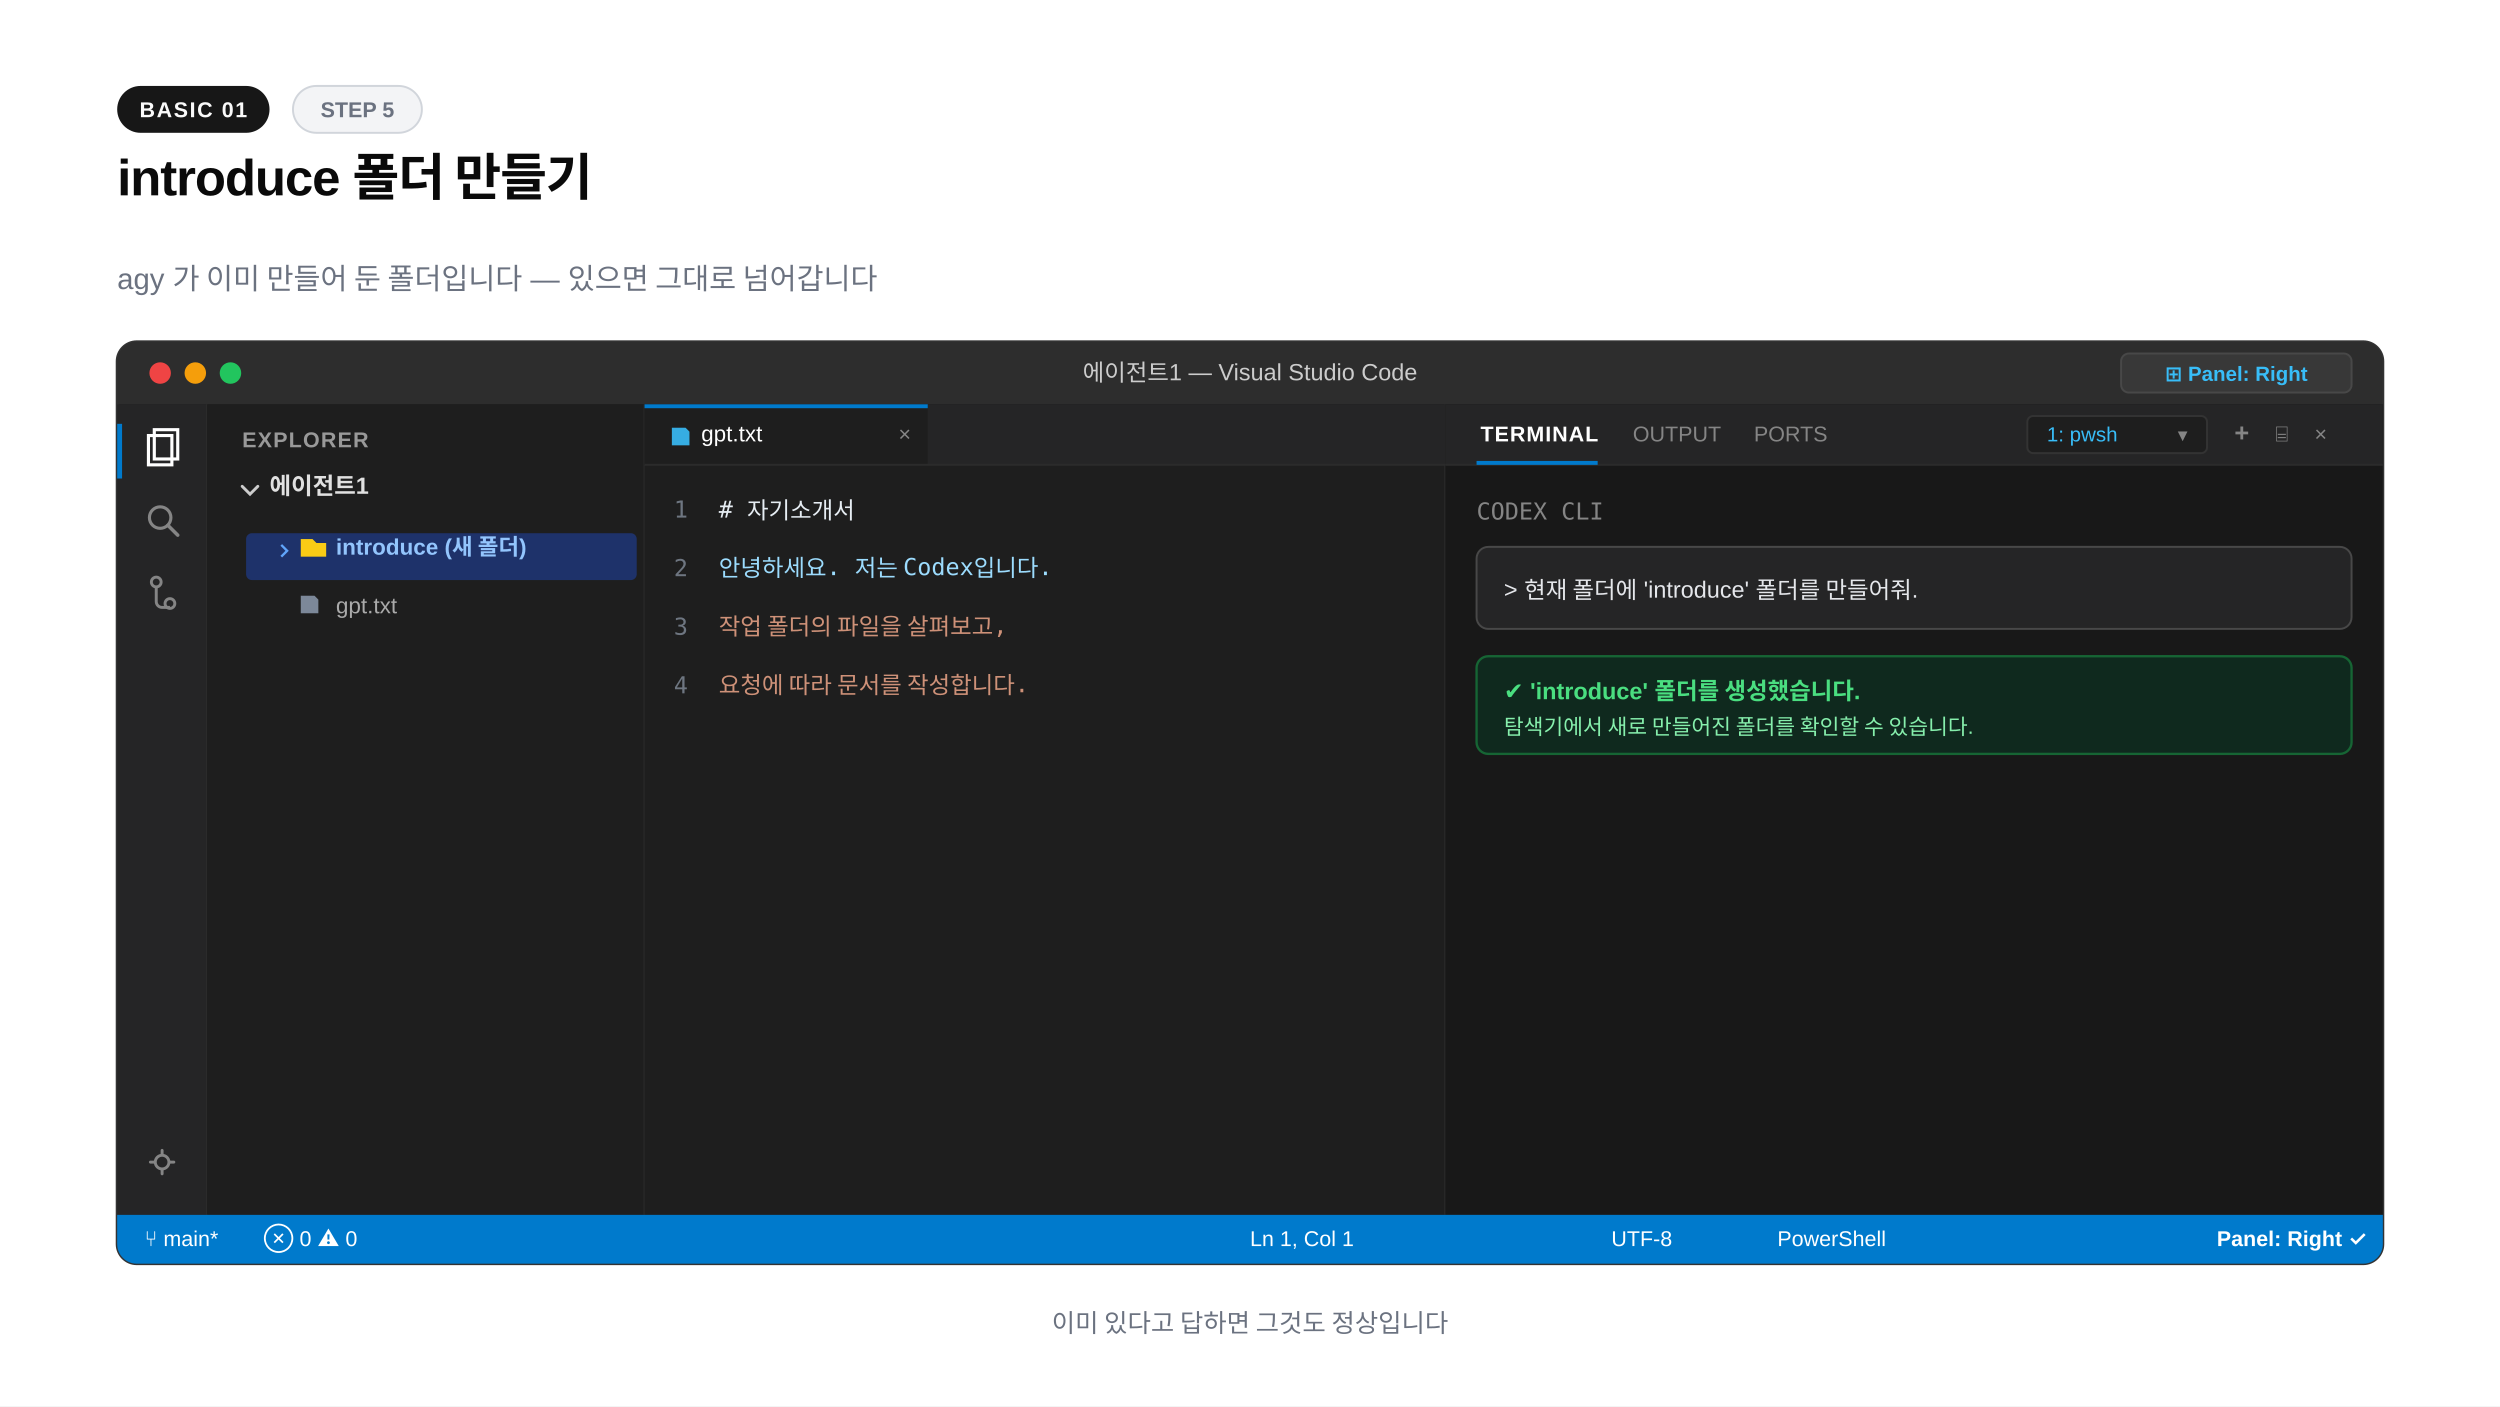
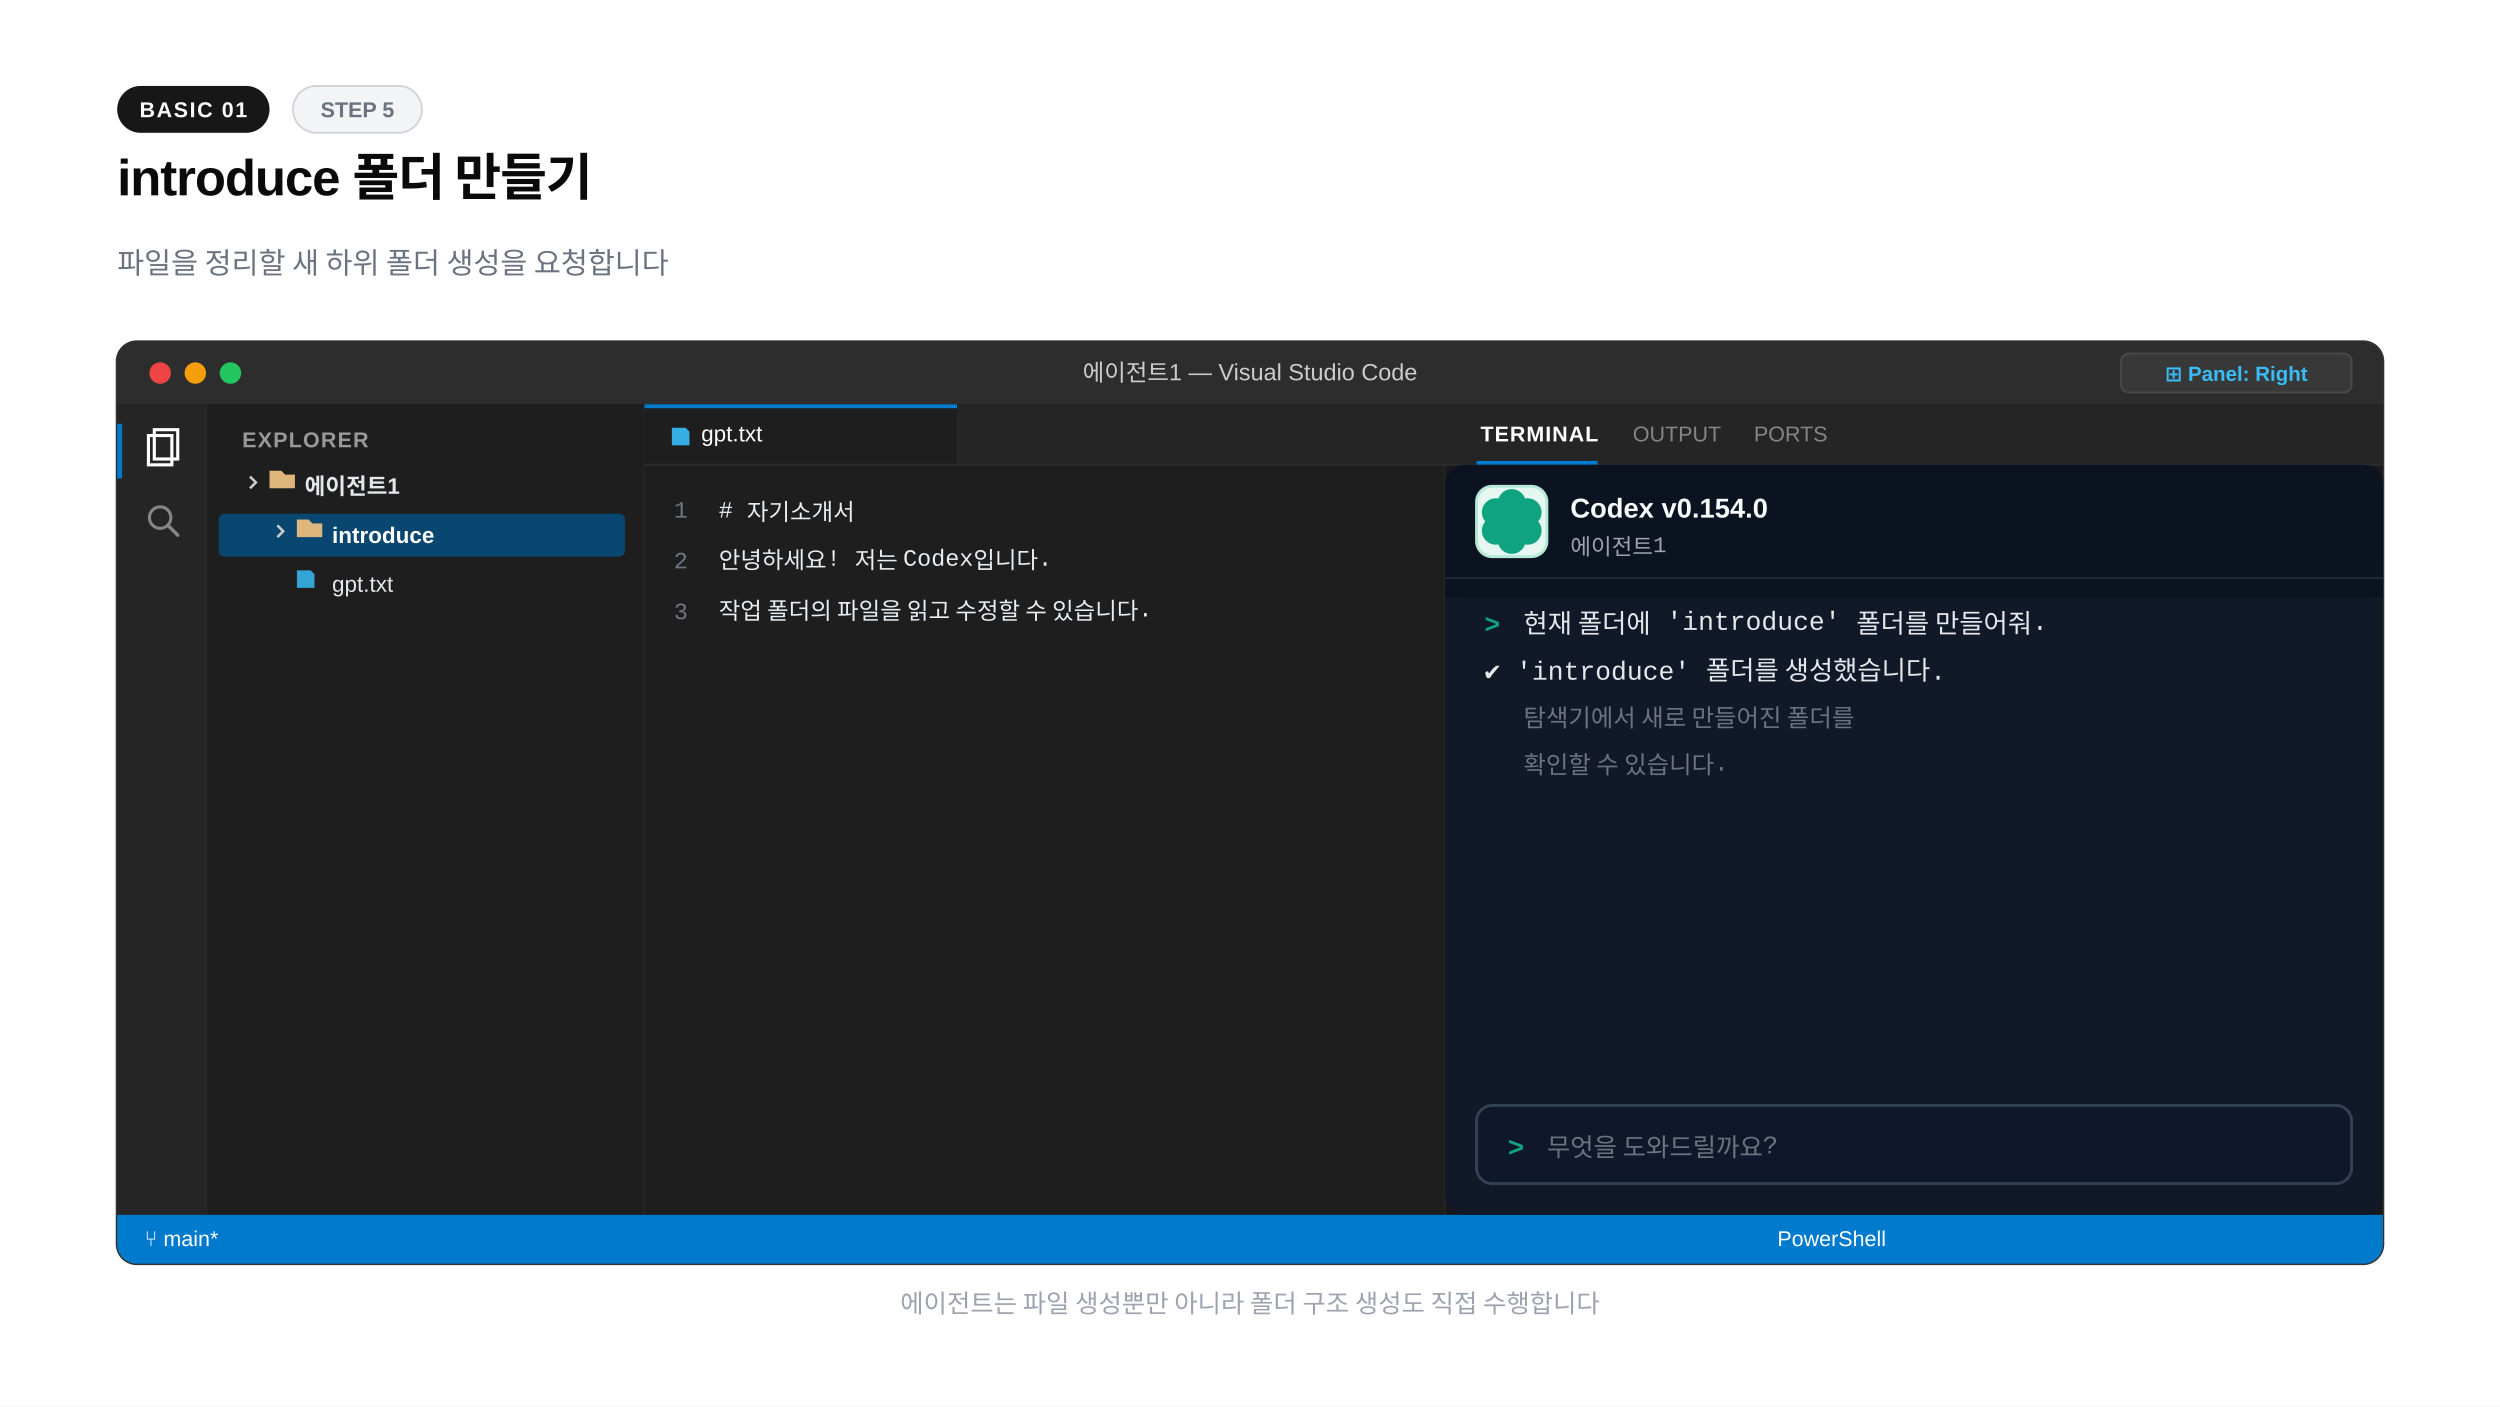
<svg xmlns="http://www.w3.org/2000/svg" width="1280" height="720" viewBox="0 0 1280 720">
-   <rect width="1280" height="720" fill="#ffffff" />
+   <rect x="0" y="0" width="1280" height="720" fill="#ffffff" />
  <rect x="60" y="44" width="78" height="24" rx="12" fill="#171717" />
  <text x="99" y="60" text-anchor="middle" font-family="-apple-system,BlinkMacSystemFont,'Segoe UI',Arial,sans-serif" font-size="11" font-weight="600" fill="#fafafa" letter-spacing="0.8">BASIC 01</text>
  <rect x="150" y="44" width="66" height="24" rx="12" fill="#f3f4f6" stroke="#d1d5db" stroke-width="1" />
  <text x="183" y="60" text-anchor="middle" font-family="-apple-system,BlinkMacSystemFont,'Segoe UI',Arial,sans-serif" font-size="11" font-weight="600" fill="#6b7280">STEP 5</text>
  <text x="60" y="100" font-family="-apple-system,BlinkMacSystemFont,'Segoe UI',Arial,sans-serif" font-size="26" font-weight="800" fill="#0a0a0a" letter-spacing="-0.02em">introduce 폴더 만들기</text>
-   <text x="60" y="148" font-family="-apple-system,BlinkMacSystemFont,'Segoe UI',Arial,sans-serif" font-size="15" fill="#6b7280">agy 가 이미 만들어 둔 폴더입니다 — 있으면 그대로 넘어갑니다</text>
+   <text x="60" y="140" font-family="-apple-system,BlinkMacSystemFont,'Segoe UI',Arial,sans-serif" font-size="15" font-weight="400" fill="#6b7280">파일을 정리할 새 하위 폴더 생성을 요청합니다</text>
+   <text x="60" y="190" font-family="-apple-system,BlinkMacSystemFont,'Segoe UI',Arial,sans-serif" font-size="13" font-weight="700" fill="#9ca3af" letter-spacing="0.08em">VS CODE</text>
  <rect x="60" y="175" width="1160" height="472" rx="10" fill="#1e1e1e" stroke="#333333" stroke-width="1.5" />
  <path d="M60 185a10 10 0 0 1 10-10h1140a10 10 0 0 1 10 10v22H60z" fill="#2d2d2d" />
  <circle cx="82" cy="191" r="5.5" fill="#ef4444" />
  <circle cx="100" cy="191" r="5.5" fill="#f59e0b" />
  <circle cx="118" cy="191" r="5.5" fill="#22c55e" />
  <text x="640" y="195" text-anchor="middle" font-family="-apple-system,BlinkMacSystemFont,'Segoe UI',Arial,sans-serif" font-size="12" font-weight="500" fill="#cccccc">에이전트1 — Visual Studio Code</text>
  <rect x="1086" y="181" width="118" height="20" rx="4" fill="#383838" stroke="#484848" stroke-width="1" />
  <text x="1145" y="195" text-anchor="middle" font-family="-apple-system,BlinkMacSystemFont,'Segoe UI',Arial,sans-serif" font-size="10.5" font-weight="600" fill="#38bdf8">⊞ Panel: Right</text>
  <rect x="60" y="207" width="46" height="415" fill="#252526" />
  <line x1="106" y1="207" x2="106" y2="622" stroke="#2b2b2b" stroke-width="1" />
  <rect x="60" y="217" width="2.5" height="28" fill="#007acc" />
  <path d="M76 223h12v15H76z" fill="none" stroke="#ffffff" stroke-width="1.6" />
  <path d="M79 220h12v15H79z" fill="none" stroke="#ffffff" stroke-width="1.6" />
  <circle cx="82" cy="265" r="5.5" fill="none" stroke="#858585" stroke-width="1.6" />
  <line x1="86" y1="269" x2="91" y2="274" stroke="#858585" stroke-width="1.8" stroke-linecap="round" />
-   <circle cx="80" cy="298" r="2.5" fill="none" stroke="#858585" stroke-width="1.5" />
-   <circle cx="87" cy="309" r="2.5" fill="none" stroke="#858585" stroke-width="1.5" />
-   <path d="M80 300v8a3 3 0 0 0 3 3h4" fill="none" stroke="#858585" stroke-width="1.5" />
-   <circle cx="83" cy="595" r="3.5" fill="none" stroke="#858585" stroke-width="1.5" />
-   <path d="M83 589v2M83 599v2M77 595h2M87 595h2" stroke="#858585" stroke-width="1.5" stroke-linecap="round" />
  <rect x="106" y="207" width="224" height="415" fill="#1e1e1e" />
  <line x1="330" y1="207" x2="330" y2="622" stroke="#2b2b2b" stroke-width="1" />
  <text x="124" y="229" font-family="-apple-system,BlinkMacSystemFont,'Segoe UI',Arial,sans-serif" font-size="11" font-weight="700" fill="#999999" letter-spacing="0.6">EXPLORER</text>
-   <path d="M124 249l4 4 4-4" fill="none" stroke="#cccccc" stroke-width="1.5" stroke-linecap="round" />
-   <text x="138" y="253" font-family="-apple-system,BlinkMacSystemFont,'Segoe UI',Arial,sans-serif" font-size="12" font-weight="700" fill="#e1e1e1">에이전트1</text>
-   <rect x="126" y="273" width="200" height="24" rx="3" fill="#1e3a8a" opacity="0.7" />
-   <path d="M144 279l3 3-3 3" fill="none" stroke="#60a5fa" stroke-width="1.2" />
-   <path d="M154 276h6l2 2h5v7h-13z" fill="#facc15" />
-   <text x="172" y="284" font-family="-apple-system,BlinkMacSystemFont,'Segoe UI',Arial,sans-serif" font-size="11.5" font-weight="700" fill="#93c5fd">introduce (새 폴더)</text>
-   <path d="M154 305h7l2 2v7h-9z" fill="#94a3b8" opacity="0.8" />
-   <text x="172" y="314" font-family="-apple-system,BlinkMacSystemFont,'Segoe UI',Arial,sans-serif" font-size="11.5" fill="#aaaaaa">gpt.txt</text>
+   <path d="M128 244l3 3-3 3" fill="none" stroke="#cccccc" stroke-width="1.3" />
+   <path d="M138 241h6l2 2h5v7h-13z" fill="#dcb67a" />
+   <text x="156" y="253" font-family="-apple-system,BlinkMacSystemFont,'Segoe UI',Arial,sans-serif" font-size="11.5" font-weight="700" fill="#e5e7eb">에이전트1</text>
+   <rect x="112" y="263" width="208" height="22" rx="3" fill="#094771" />
+   <path d="M142 269l3 3-3 3" fill="none" stroke="#cccccc" stroke-width="1.3" />
+   <path d="M152 266h6l2 2h5v7h-13z" fill="#dcb67a" />
+   <text x="170" y="278" font-family="-apple-system,BlinkMacSystemFont,'Segoe UI',Arial,sans-serif" font-size="11.5" font-weight="700" fill="#ffffff">introduce</text>
+   <path d="M152 292h7l2 2v7h-9z" fill="#38bdf8" opacity="0.85" />
+   <text x="170" y="303" font-family="-apple-system,BlinkMacSystemFont,'Segoe UI',Arial,sans-serif" font-size="11.5" font-weight="400" fill="#e5e7eb">gpt.txt</text>
  <rect x="330" y="207" width="410" height="415" fill="#1e1e1e" />
  <line x1="740" y1="207" x2="740" y2="622" stroke="#2b2b2b" stroke-width="1" />
  <rect x="330" y="207" width="410" height="31" fill="#252526" />
-   <rect x="330" y="207" width="145" height="31" fill="#1e1e1e" />
-   <rect x="330" y="207" width="145" height="2" fill="#007acc" />
+   <rect x="330" y="207" width="160" height="31" fill="#1e1e1e" />
+   <rect x="330" y="207" width="160" height="2" fill="#007acc" />
  <path d="M344 219h7l2 2v7h-9z" fill="#38bdf8" opacity="0.9" />
-   <text x="359" y="226" font-family="-apple-system,BlinkMacSystemFont,'Segoe UI',Arial,sans-serif" font-size="11.5" fill="#ffffff">gpt.txt</text>
-   <text x="460" y="226" font-family="-apple-system,BlinkMacSystemFont,'Segoe UI',Arial,sans-serif" font-size="11" fill="#858585">×</text>
+   <text x="359" y="226" font-family="-apple-system,BlinkMacSystemFont,'Segoe UI',Arial,sans-serif" font-size="11.5" font-weight="400" fill="#ffffff">gpt.txt</text>
  <line x1="330" y1="238" x2="740" y2="238" stroke="#2b2b2b" stroke-width="1" />
-   <g font-family="Consolas,monospace" font-size="12">
-     <text x="345" y="265" fill="#6e7681">1</text>
-     <text x="368" y="265" fill="#e6edf3"># 자기소개서</text>
-     <text x="345" y="295" fill="#6e7681">2</text>
-     <text x="368" y="295" fill="#9cdcfe">안녕하세요. 저는 Codex입니다.</text>
-     <text x="345" y="325" fill="#6e7681">3</text>
-     <text x="368" y="325" fill="#ce9178">작업 폴더의 파일을 살펴보고,</text>
-     <text x="345" y="355" fill="#6e7681">4</text>
-     <text x="368" y="355" fill="#ce9178">요청에 따라 문서를 작성합니다.</text>
-   </g>
+   <text x="345" y="265" font-family="'Courier New',Courier,monospace" font-size="12" font-weight="400" fill="#6e7681">1</text>
+   <text x="368" y="265" font-family="'Courier New',Courier,monospace" font-size="12" font-weight="400" fill="#e6edf3"># 자기소개서</text>
+   <text x="345" y="291" font-family="'Courier New',Courier,monospace" font-size="12" font-weight="400" fill="#6e7681">2</text>
+   <text x="368" y="291" font-family="'Courier New',Courier,monospace" font-size="12" font-weight="400" fill="#e6edf3">안녕하세요! 저는 Codex입니다.</text>
+   <text x="345" y="317" font-family="'Courier New',Courier,monospace" font-size="12" font-weight="400" fill="#6e7681">3</text>
+   <text x="368" y="317" font-family="'Courier New',Courier,monospace" font-size="12" font-weight="400" fill="#e6edf3">작업 폴더의 파일을 읽고 수정할 수 있습니다.</text>
  <rect x="740" y="207" width="480" height="415" fill="#181818" />
  <rect x="740" y="207" width="480" height="31" fill="#252526" />
  <line x1="740" y1="238" x2="1220" y2="238" stroke="#2b2b2b" stroke-width="1" />
  <text x="758" y="226" font-family="-apple-system,BlinkMacSystemFont,'Segoe UI',Arial,sans-serif" font-size="11" font-weight="700" fill="#ffffff" letter-spacing="0.5">TERMINAL</text>
  <rect x="756" y="236" width="62" height="2" fill="#007acc" />
-   <text x="836" y="226" font-family="-apple-system,BlinkMacSystemFont,'Segoe UI',Arial,sans-serif" font-size="11" fill="#858585">OUTPUT</text>
-   <text x="898" y="226" font-family="-apple-system,BlinkMacSystemFont,'Segoe UI',Arial,sans-serif" font-size="11" fill="#858585">PORTS</text>
-   <rect x="1038" y="213" width="92" height="19" rx="3" fill="#1e1e1e" stroke="#333333" stroke-width="1" />
-   <text x="1048" y="226" font-family="-apple-system,BlinkMacSystemFont,'Segoe UI',Arial,sans-serif" font-size="10.5" fill="#38bdf8">1: pwsh</text>
-   <text x="1115" y="226" font-family="-apple-system,BlinkMacSystemFont,'Segoe UI',Arial,sans-serif" font-size="10" fill="#858585">▾</text>
-   <text x="1144" y="226" font-family="-apple-system,BlinkMacSystemFont,'Segoe UI',Arial,sans-serif" font-size="13" font-weight="700" fill="#858585">+</text>
-   <text x="1165" y="226" font-family="-apple-system,BlinkMacSystemFont,'Segoe UI',Arial,sans-serif" font-size="11" fill="#858585">⌸</text>
-   <text x="1185" y="226" font-family="-apple-system,BlinkMacSystemFont,'Segoe UI',Arial,sans-serif" font-size="11" fill="#858585">×</text>
-   <g font-family="Consolas,monospace" font-size="12">
-     <text x="756" y="266" fill="#858585">CODEX CLI</text>
-     <rect x="756" y="280" width="448" height="42" rx="6" fill="#252526" stroke="#484848" />
-     <text x="770" y="306" fill="#e5e7eb" font-family="-apple-system,BlinkMacSystemFont,'Segoe UI',Arial,sans-serif" font-size="12">&gt; 현재 폴더에 'introduce' 폴더를 만들어줘.</text>
-     <rect x="756" y="336" width="448" height="50" rx="6" fill="#0f291e" stroke="#166534" stroke-width="1.2" />
-     <text x="770" y="358" fill="#4ade80" font-family="-apple-system,BlinkMacSystemFont,'Segoe UI',Arial,sans-serif" font-size="12" font-weight="700">✔ 'introduce' 폴더를 생성했습니다.</text>
-     <text x="770" y="376" fill="#86efac" font-family="-apple-system,BlinkMacSystemFont,'Segoe UI',Arial,sans-serif" font-size="11">탐색기에서 새로 만들어진 폴더를 확인할 수 있습니다.</text>
-   </g>
+   <text x="836" y="226" font-family="-apple-system,BlinkMacSystemFont,'Segoe UI',Arial,sans-serif" font-size="11" font-weight="400" fill="#858585">OUTPUT</text>
+   <text x="898" y="226" font-family="-apple-system,BlinkMacSystemFont,'Segoe UI',Arial,sans-serif" font-size="11" font-weight="400" fill="#858585">PORTS</text>
  <path d="M60 622h1160v15a10 10 0 0 1-10 10H70a10 10 0 0 1-10-10z" fill="#007acc" />
  <text x="74" y="638" font-family="-apple-system,BlinkMacSystemFont,'Segoe UI',Arial,sans-serif" font-size="11" font-weight="500" fill="#ffffff">⑂ main*</text>
-   <text x="135" y="638" font-family="-apple-system,BlinkMacSystemFont,'Segoe UI',Arial,sans-serif" font-size="11" fill="#ffffff">⊗ 0  ⚠ 0</text>
-   <text x="640" y="638" font-family="-apple-system,BlinkMacSystemFont,'Segoe UI',Arial,sans-serif" font-size="11" fill="#ffffff">Ln 1, Col 1</text>
-   <text x="825" y="638" font-family="-apple-system,BlinkMacSystemFont,'Segoe UI',Arial,sans-serif" font-size="11" fill="#ffffff">UTF-8</text>
-   <text x="910" y="638" font-family="-apple-system,BlinkMacSystemFont,'Segoe UI',Arial,sans-serif" font-size="11" fill="#ffffff">PowerShell</text>
-   <text x="1135" y="638" font-family="-apple-system,BlinkMacSystemFont,'Segoe UI',Arial,sans-serif" font-size="11" font-weight="600" fill="#ffffff">Panel: Right ✓</text>
-   <text x="640" y="682" text-anchor="middle" font-family="-apple-system,BlinkMacSystemFont,'Segoe UI',Arial,sans-serif" font-size="13" font-weight="500" fill="#6b7280">이미 있다고 답하면 그것도 정상입니다</text>
+   <text x="910" y="638" font-family="-apple-system,BlinkMacSystemFont,'Segoe UI',Arial,sans-serif" font-size="11" font-weight="400" fill="#ffffff">PowerShell</text>
+   <rect x="740" y="238" width="480" height="384" rx="10" fill="#111827" />
+   <rect x="740" y="238" width="480" height="68" rx="10" fill="#0b1220" />
+   <rect x="740" y="286" width="480" height="20" fill="#0b1220" />
+   <rect x="756" y="249" width="36" height="36" rx="7.92" fill="#e6f7f1" stroke="#b6e8d8" stroke-width="1.5" />
+   <circle cx="774.0" cy="276.4" r="7.2" fill="#10a37f" />
+   <circle cx="765.9" cy="271.7" r="7.2" fill="#10a37f" />
+   <circle cx="765.9" cy="262.3" r="7.2" fill="#10a37f" />
+   <circle cx="774.0" cy="257.6" r="7.2" fill="#10a37f" />
+   <circle cx="782.1" cy="262.3" r="7.2" fill="#10a37f" />
+   <circle cx="782.1" cy="271.7" r="7.2" fill="#10a37f" />
+   <circle cx="774.0" cy="267.0" r="6.5" fill="#10a37f" />
+   <text x="804" y="265" font-family="-apple-system,BlinkMacSystemFont,'Segoe UI',Arial,sans-serif" font-size="14" font-weight="700" fill="#f9fafb">Codex v0.154.0</text>
+   <text x="804" y="284" font-family="'Courier New',Courier,monospace" font-size="11.5" font-weight="400" fill="#9ca3af">에이전트1</text>
+   <line x1="740" y1="296" x2="1220" y2="296" stroke="#1f2937" stroke-width="1" />
+   <text x="760" y="324" font-family="'Courier New',Courier,monospace" font-size="13.5" font-weight="700" fill="#10a37f">&gt;</text>
+   <text x="780" y="324" font-family="'Courier New',Courier,monospace" font-size="13.5" font-weight="400" fill="#e5e7eb">현재 폴더에 'introduce' 폴더를 만들어줘.</text>
+   <text x="760" y="348" font-family="'Courier New',Courier,monospace" font-size="13.5" font-weight="400" fill="#e5e7eb">✔ 'introduce' 폴더를 생성했습니다.</text>
+   <text x="780" y="372" font-family="'Courier New',Courier,monospace" font-size="12.5" font-weight="400" fill="#6b7280">탐색기에서 새로 만들어진 폴더를</text>
+   <text x="780" y="396" font-family="'Courier New',Courier,monospace" font-size="12.5" font-weight="400" fill="#6b7280">확인할 수 있습니다.</text>
+   <rect x="756" y="566" width="448" height="40" rx="8" fill="#0f172a" stroke="#334155" stroke-width="1.5" />
+   <text x="772" y="592" font-family="'Courier New',Courier,monospace" font-size="14" font-weight="700" fill="#10a37f">&gt;</text>
+   <text x="792" y="592" font-family="'Courier New',Courier,monospace" font-size="13" font-weight="400" fill="#6b7280">무엇을 도와드릴까요?</text>
+   <text x="640" y="672" text-anchor="middle" font-family="-apple-system,BlinkMacSystemFont,'Segoe UI',Arial,sans-serif" font-size="13" font-weight="400" fill="#9ca3af">에이전트는 파일 생성뿐만 아니라 폴더 구조 생성도 직접 수행합니다</text>
</svg>
